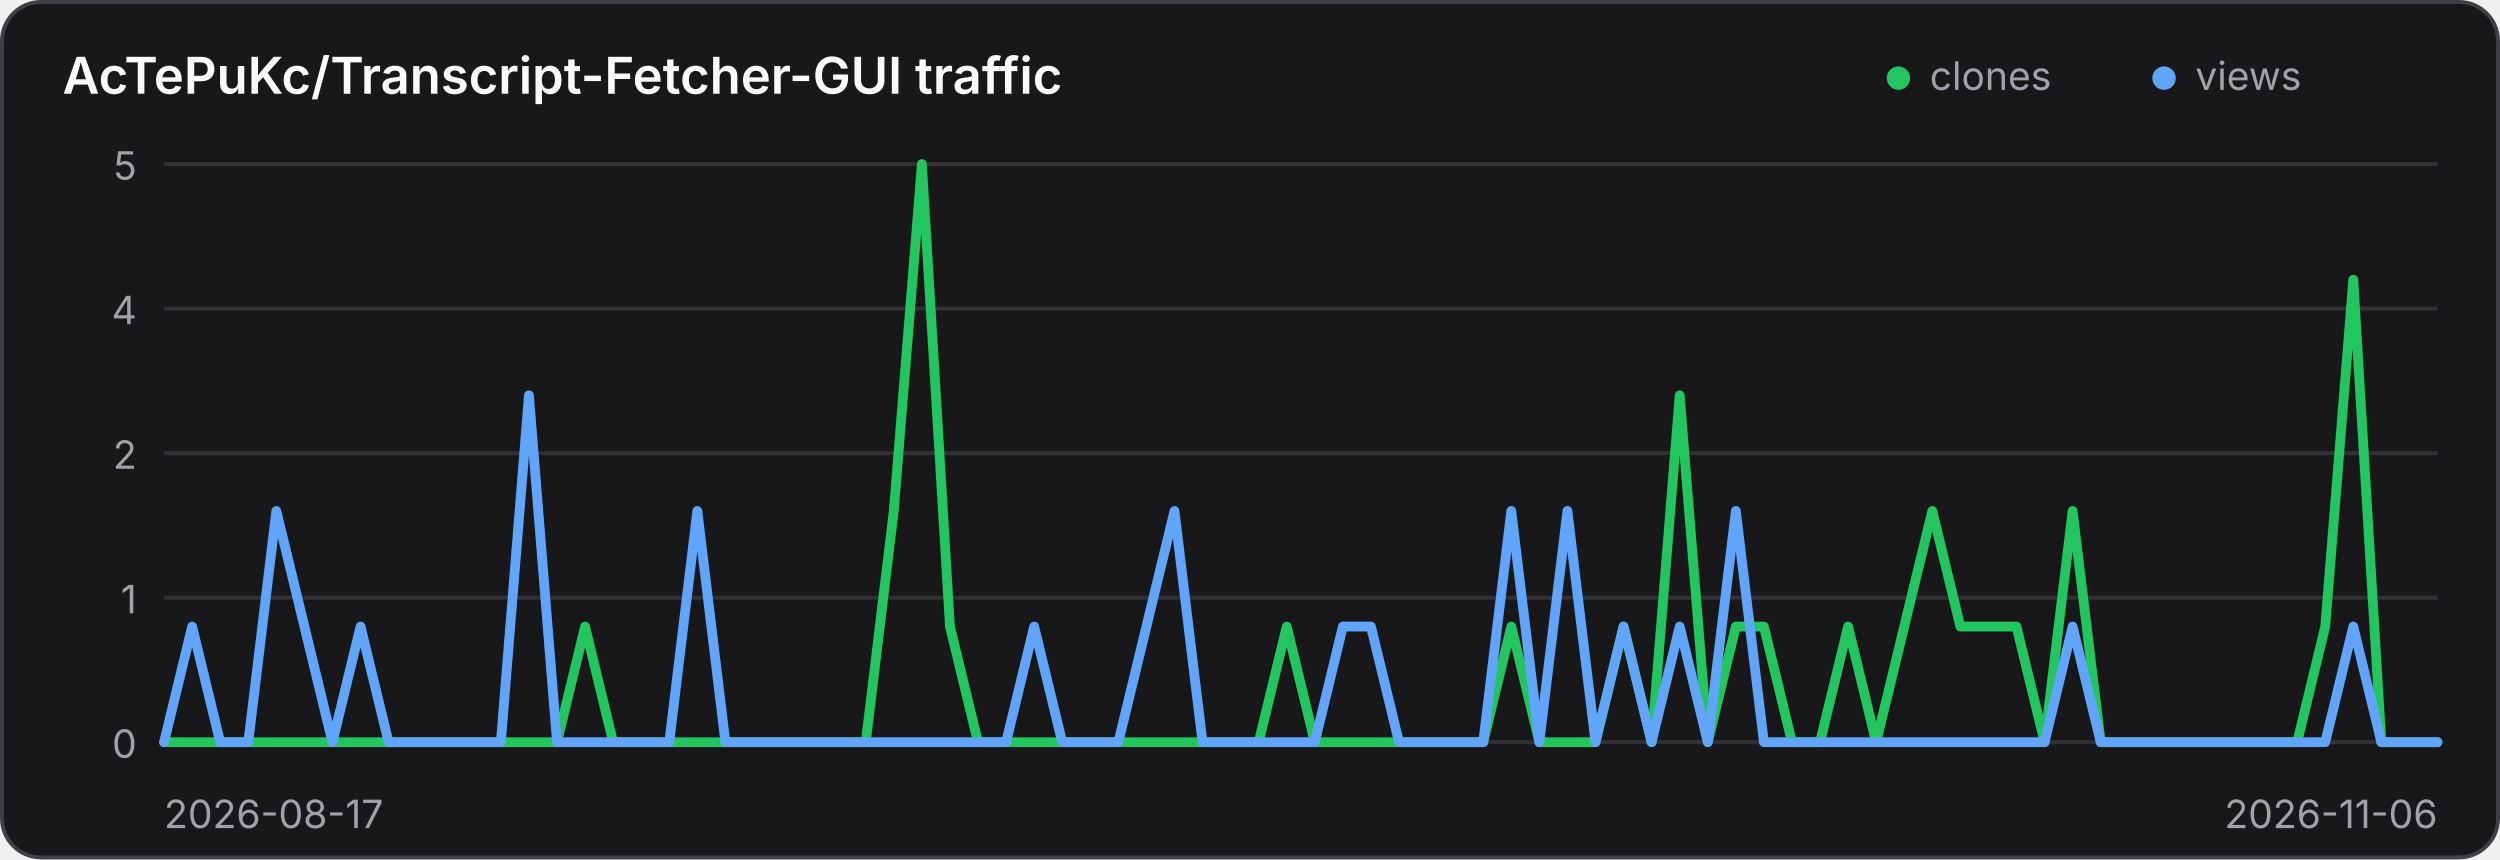
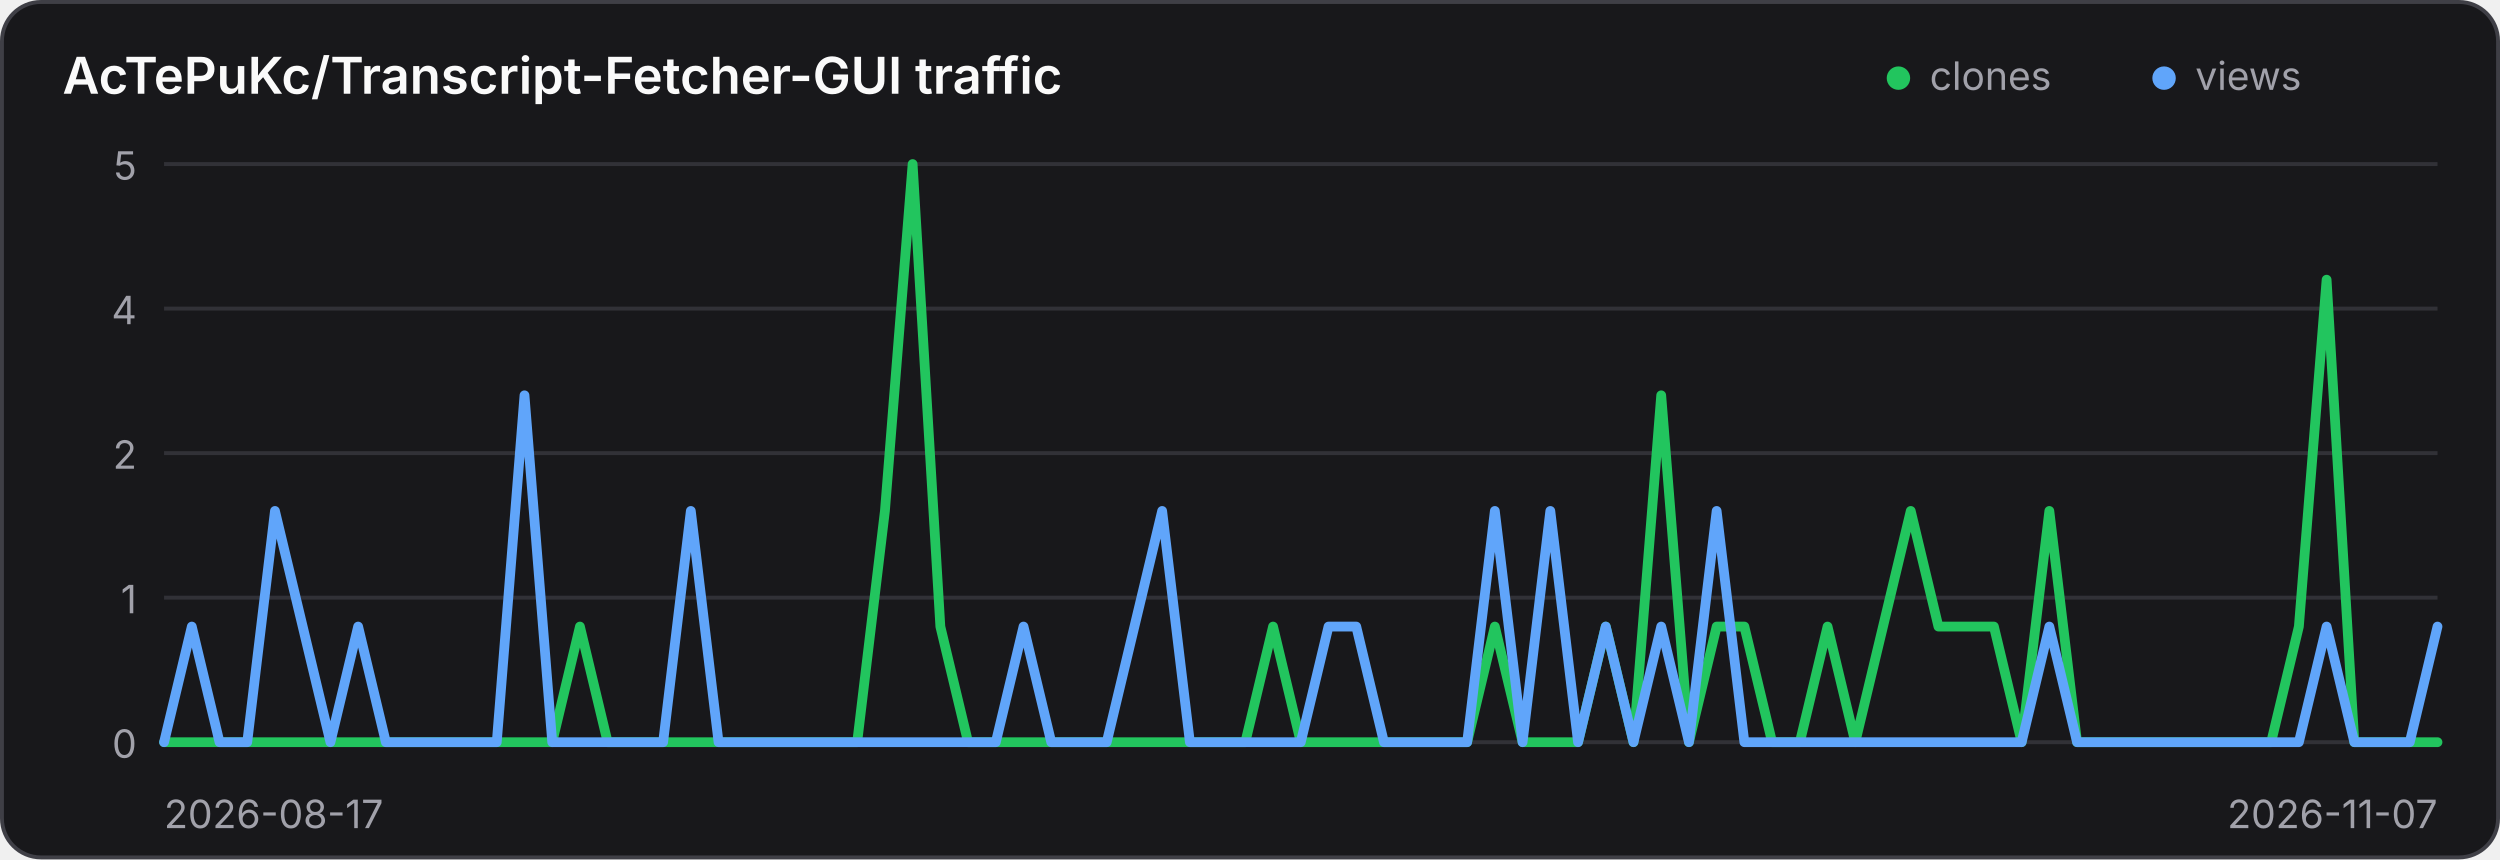
<svg xmlns="http://www.w3.org/2000/svg" width="640" height="220" viewBox="0 0 640 220" role="img" aria-label="Traffic history for AcTePuKc/Transcript-Fetcher-GUI">
  <style>
    .panel { fill: #18181b; stroke: #3f3f46; }
    .title { fill: #fafafa; }
    .axis { fill: #a1a1aa; font: 10px Inter,ui-sans-serif,system-ui,sans-serif; }
    .grid { stroke: #3f3f46; stroke-width: 1; opacity: .65; }
    @media (prefers-color-scheme: light) {
      .panel { fill: #ffffff; stroke: #d4d4d8; }
      .title { fill: #18181b; }
      .axis { fill: #71717a; }
      .grid { stroke: #d4d4d8; }
    }
  </style>
  <rect class="panel" x="0.5" y="0.5" width="639" height="219" rx="10" stroke-width="1" />
  <text class="title" x="16" y="24" font-family="Inter,ui-sans-serif,system-ui,sans-serif" font-size="13" font-weight="600">AcTePuKc/Transcript-Fetcher-GUI traffic</text>
  <circle cx="486" cy="20" r="3" fill="#22c55e" />
  <text class="axis" x="494" y="23">clones</text>
  <circle cx="554" cy="20" r="3" fill="#60a5fa" />
  <text class="axis" x="562" y="23">views</text>
  <line class="grid" x1="42" y1="42.00" x2="624" y2="42.00" />
  <text class="axis" x="35" y="46.00" text-anchor="end">5</text>
  <line class="grid" x1="42" y1="79.00" x2="624" y2="79.00" />
  <text class="axis" x="35" y="83.00" text-anchor="end">4</text>
  <line class="grid" x1="42" y1="116.00" x2="624" y2="116.00" />
  <text class="axis" x="35" y="120.00" text-anchor="end">2</text>
  <line class="grid" x1="42" y1="153.00" x2="624" y2="153.00" />
  <text class="axis" x="35" y="157.00" text-anchor="end">1</text>
  <line class="grid" x1="42" y1="190.00" x2="624" y2="190.00" />
  <text class="axis" x="35" y="194.00" text-anchor="end">0</text>
-   <polyline points="42.00,190.00 49.19,190.00 56.37,190.00 63.56,190.00 70.74,190.00 77.93,190.00 85.11,190.00 92.30,190.00 99.48,190.00 106.67,190.00 113.85,190.00 121.04,190.00 128.22,190.00 135.41,190.00 142.59,190.00 149.78,160.40 156.96,190.00 164.15,190.00 171.33,190.00 178.52,190.00 185.70,190.00 192.89,190.00 200.07,190.00 207.26,190.00 214.44,190.00 221.63,190.00 228.81,130.80 236.00,42.00 243.19,160.40 250.37,190.00 257.56,190.00 264.74,190.00 271.93,190.00 279.11,190.00 286.30,190.00 293.48,190.00 300.67,190.00 307.85,190.00 315.04,190.00 322.22,190.00 329.41,160.40 336.59,190.00 343.78,190.00 350.96,190.00 358.15,190.00 365.33,190.00 372.52,190.00 379.70,190.00 386.89,160.40 394.07,190.00 401.26,190.00 408.44,190.00 415.63,160.40 422.81,190.00 430.00,101.20 437.19,190.00 444.37,160.40 451.56,160.40 458.74,190.00 465.93,190.00 473.11,160.40 480.30,190.00 487.48,160.40 494.67,130.80 501.85,160.40 509.04,160.40 516.22,160.40 523.41,190.00 530.59,130.80 537.78,190.00 544.96,190.00 552.15,190.00 559.33,190.00 566.52,190.00 573.70,190.00 580.89,190.00 588.07,190.00 595.26,160.40 602.44,71.60 609.63,190.00 616.81,190.00 624.00,190.00" fill="none" stroke="#22c55e" stroke-width="2.5" stroke-linecap="round" stroke-linejoin="round" />
-   <polyline points="42.00,190.00 49.19,160.40 56.37,190.00 63.56,190.00 70.74,130.80 77.93,160.40 85.11,190.00 92.30,160.40 99.48,190.00 106.67,190.00 113.85,190.00 121.04,190.00 128.22,190.00 135.41,101.20 142.59,190.00 149.78,190.00 156.96,190.00 164.15,190.00 171.33,190.00 178.52,130.80 185.70,190.00 192.89,190.00 200.07,190.00 207.26,190.00 214.44,190.00 221.63,190.00 228.81,190.00 236.00,190.00 243.19,190.00 250.37,190.00 257.56,190.00 264.74,160.40 271.93,190.00 279.11,190.00 286.30,190.00 293.48,160.40 300.67,130.80 307.85,190.00 315.04,190.00 322.22,190.00 329.41,190.00 336.59,190.00 343.78,160.40 350.96,160.40 358.15,190.00 365.33,190.00 372.52,190.00 379.70,190.00 386.89,130.80 394.07,190.00 401.26,130.80 408.44,190.00 415.63,160.40 422.81,190.00 430.00,160.40 437.19,190.00 444.37,130.80 451.56,190.00 458.74,190.00 465.93,190.00 473.11,190.00 480.30,190.00 487.48,190.00 494.67,190.00 501.85,190.00 509.04,190.00 516.22,190.00 523.41,190.00 530.59,160.40 537.78,190.00 544.96,190.00 552.15,190.00 559.33,190.00 566.52,190.00 573.70,190.00 580.89,190.00 588.07,190.00 595.26,190.00 602.44,160.40 609.63,190.00 616.81,190.00 624.00,190.00" fill="none" stroke="#60a5fa" stroke-width="2.5" stroke-linecap="round" stroke-linejoin="round" />
+   <polyline points="42.00,190.00 49.10,190.00 56.20,190.00 63.29,190.00 70.39,190.00 77.49,190.00 84.59,190.00 91.68,190.00 98.78,190.00 105.88,190.00 112.98,190.00 120.07,190.00 127.17,190.00 134.27,190.00 141.37,190.00 148.46,160.40 155.56,190.00 162.66,190.00 169.76,190.00 176.85,190.00 183.95,190.00 191.05,190.00 198.15,190.00 205.24,190.00 212.34,190.00 219.44,190.00 226.54,130.80 233.63,42.00 240.73,160.40 247.83,190.00 254.93,190.00 262.02,190.00 269.12,190.00 276.22,190.00 283.32,190.00 290.41,190.00 297.51,190.00 304.61,190.00 311.71,190.00 318.80,190.00 325.90,160.40 333.00,190.00 340.10,190.00 347.20,190.00 354.29,190.00 361.39,190.00 368.49,190.00 375.59,190.00 382.68,160.40 389.78,190.00 396.88,190.00 403.98,190.00 411.07,160.40 418.17,190.00 425.27,101.20 432.37,190.00 439.46,160.40 446.56,160.40 453.66,190.00 460.76,190.00 467.85,160.40 474.95,190.00 482.05,160.40 489.15,130.80 496.24,160.40 503.34,160.40 510.44,160.40 517.54,190.00 524.63,130.80 531.73,190.00 538.83,190.00 545.93,190.00 553.02,190.00 560.12,190.00 567.22,190.00 574.32,190.00 581.41,190.00 588.51,160.40 595.61,71.60 602.71,190.00 609.80,190.00 616.90,190.00 624.00,190.00" fill="none" stroke="#22c55e" stroke-width="2.5" stroke-linecap="round" stroke-linejoin="round" />
+   <polyline points="42.00,190.00 49.10,160.40 56.20,190.00 63.29,190.00 70.39,130.80 77.49,160.40 84.59,190.00 91.68,160.40 98.78,190.00 105.88,190.00 112.98,190.00 120.07,190.00 127.17,190.00 134.27,101.20 141.37,190.00 148.46,190.00 155.56,190.00 162.66,190.00 169.76,190.00 176.85,130.80 183.95,190.00 191.05,190.00 198.15,190.00 205.24,190.00 212.34,190.00 219.44,190.00 226.54,190.00 233.63,190.00 240.73,190.00 247.83,190.00 254.93,190.00 262.02,160.40 269.12,190.00 276.22,190.00 283.32,190.00 290.41,160.40 297.51,130.80 304.61,190.00 311.71,190.00 318.80,190.00 325.90,190.00 333.00,190.00 340.10,160.40 347.20,160.40 354.29,190.00 361.39,190.00 368.49,190.00 375.59,190.00 382.68,130.80 389.78,190.00 396.88,130.80 403.98,190.00 411.07,160.40 418.17,190.00 425.27,160.40 432.37,190.00 439.46,130.80 446.56,190.00 453.66,190.00 460.76,190.00 467.85,190.00 474.95,190.00 482.05,190.00 489.15,190.00 496.24,190.00 503.34,190.00 510.44,190.00 517.54,190.00 524.63,160.40 531.73,190.00 538.83,190.00 545.93,190.00 553.02,190.00 560.12,190.00 567.22,190.00 574.32,190.00 581.41,190.00 588.51,190.00 595.61,160.40 602.71,190.00 609.80,190.00 616.90,190.00 624.00,160.40" fill="none" stroke="#60a5fa" stroke-width="2.5" stroke-linecap="round" stroke-linejoin="round" />
  <text class="axis" x="42" y="212">2026-08-17</text>
-   <text class="axis" x="624" y="212" text-anchor="end">2026-11-06</text>
+   <text class="axis" x="624" y="212" text-anchor="end">2026-11-07</text>
</svg>
